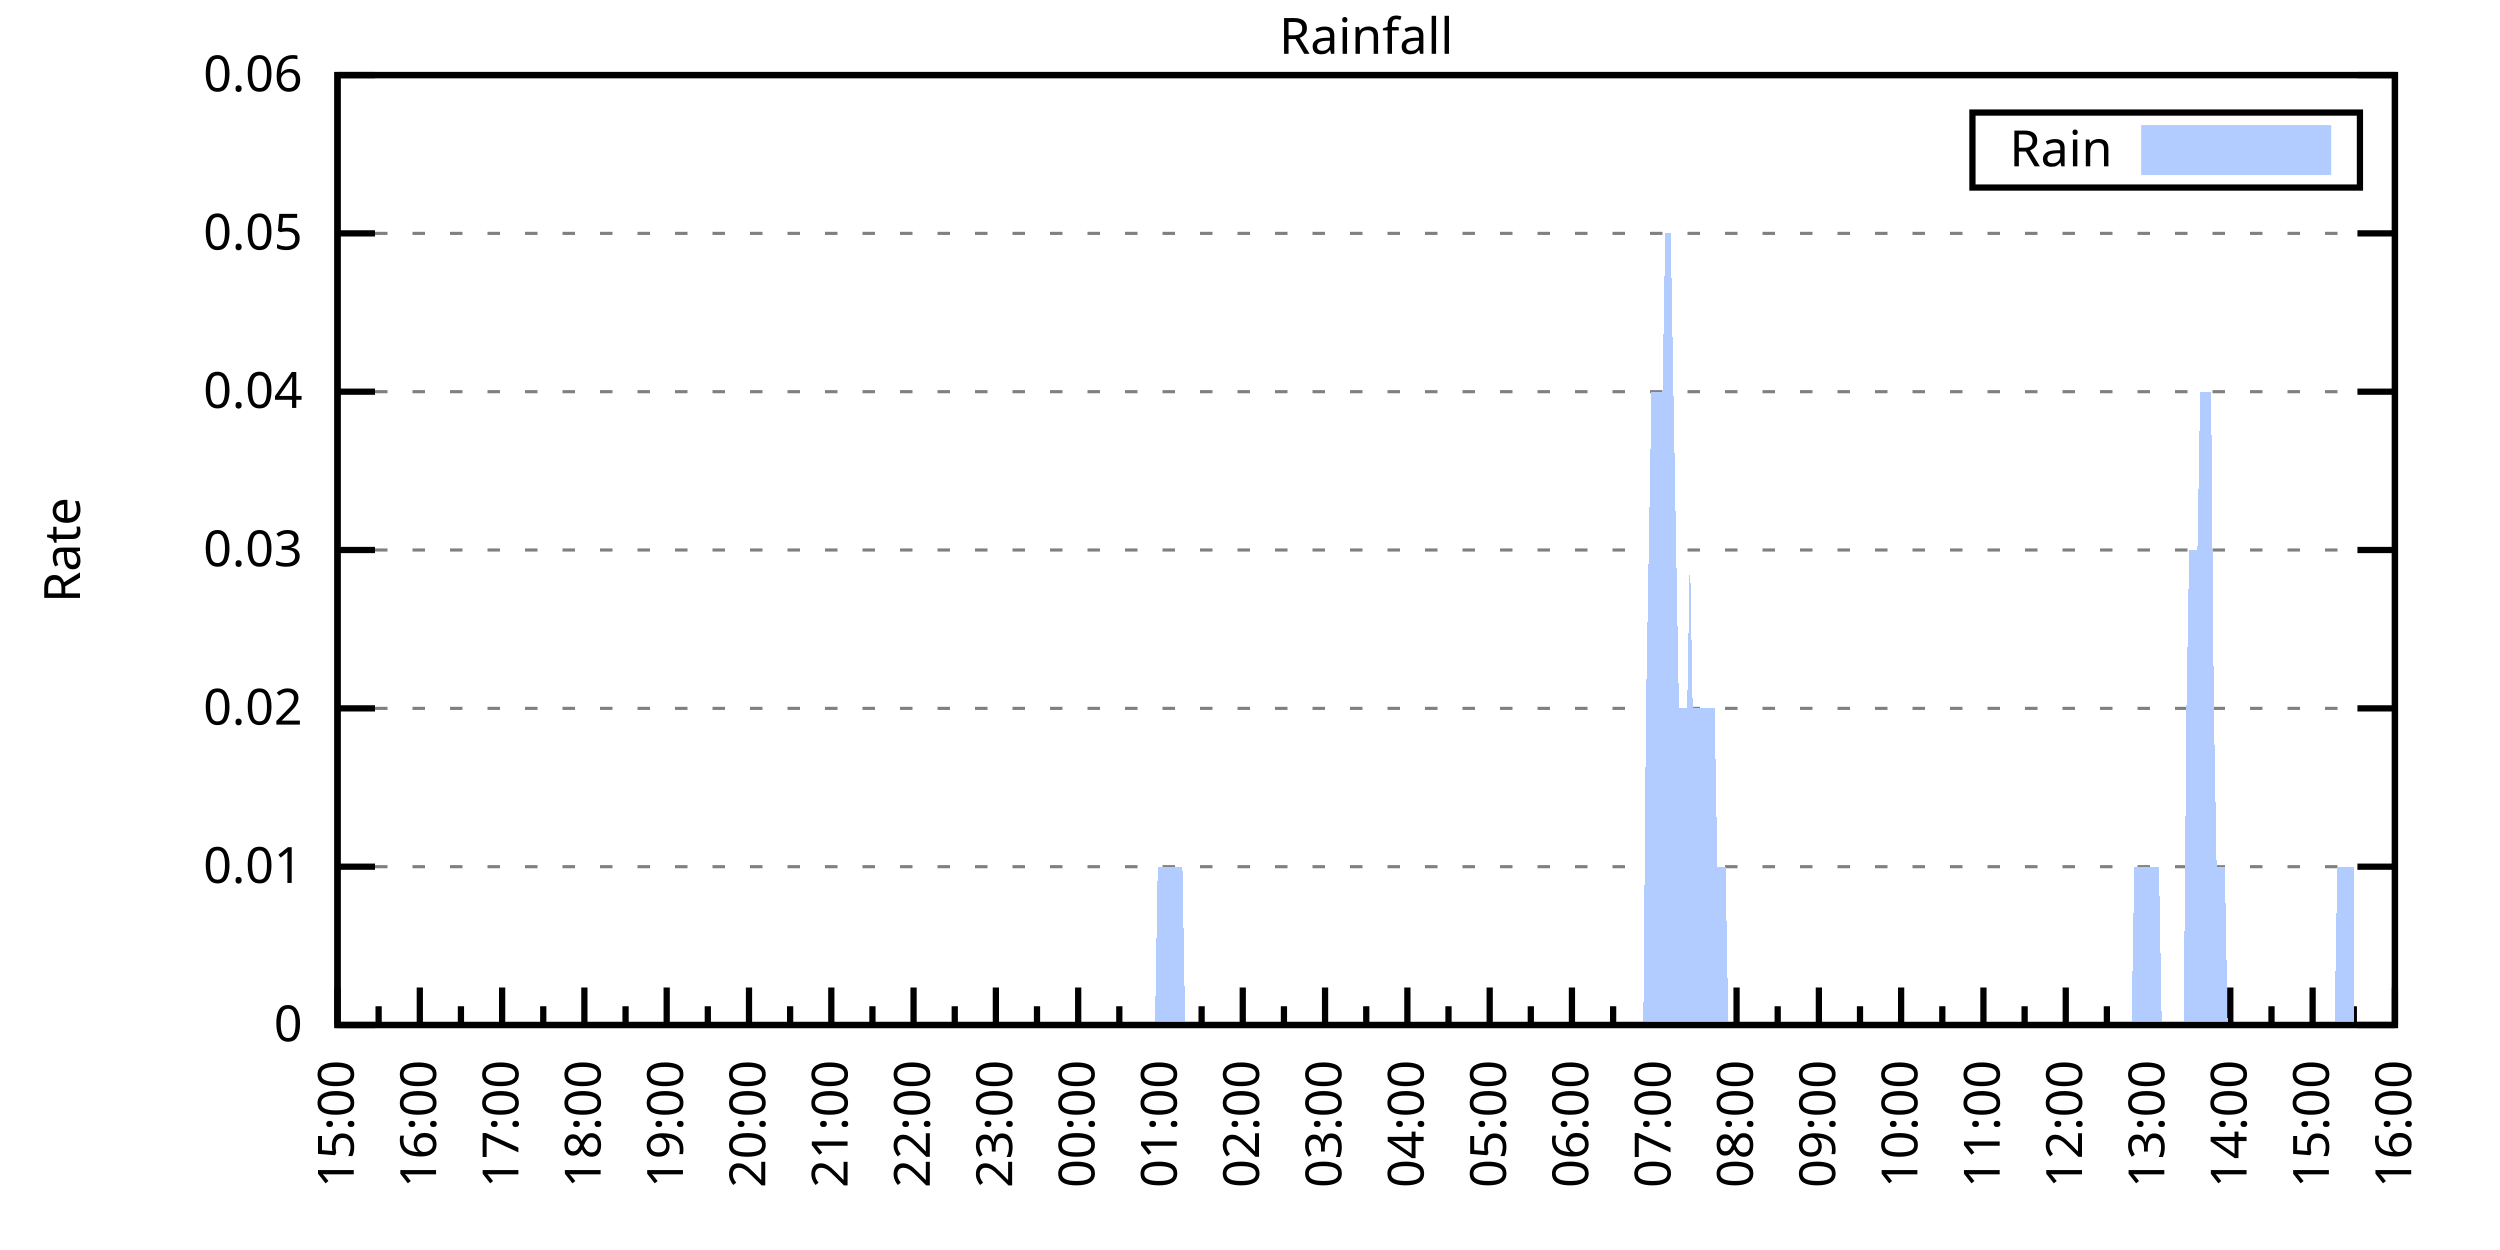
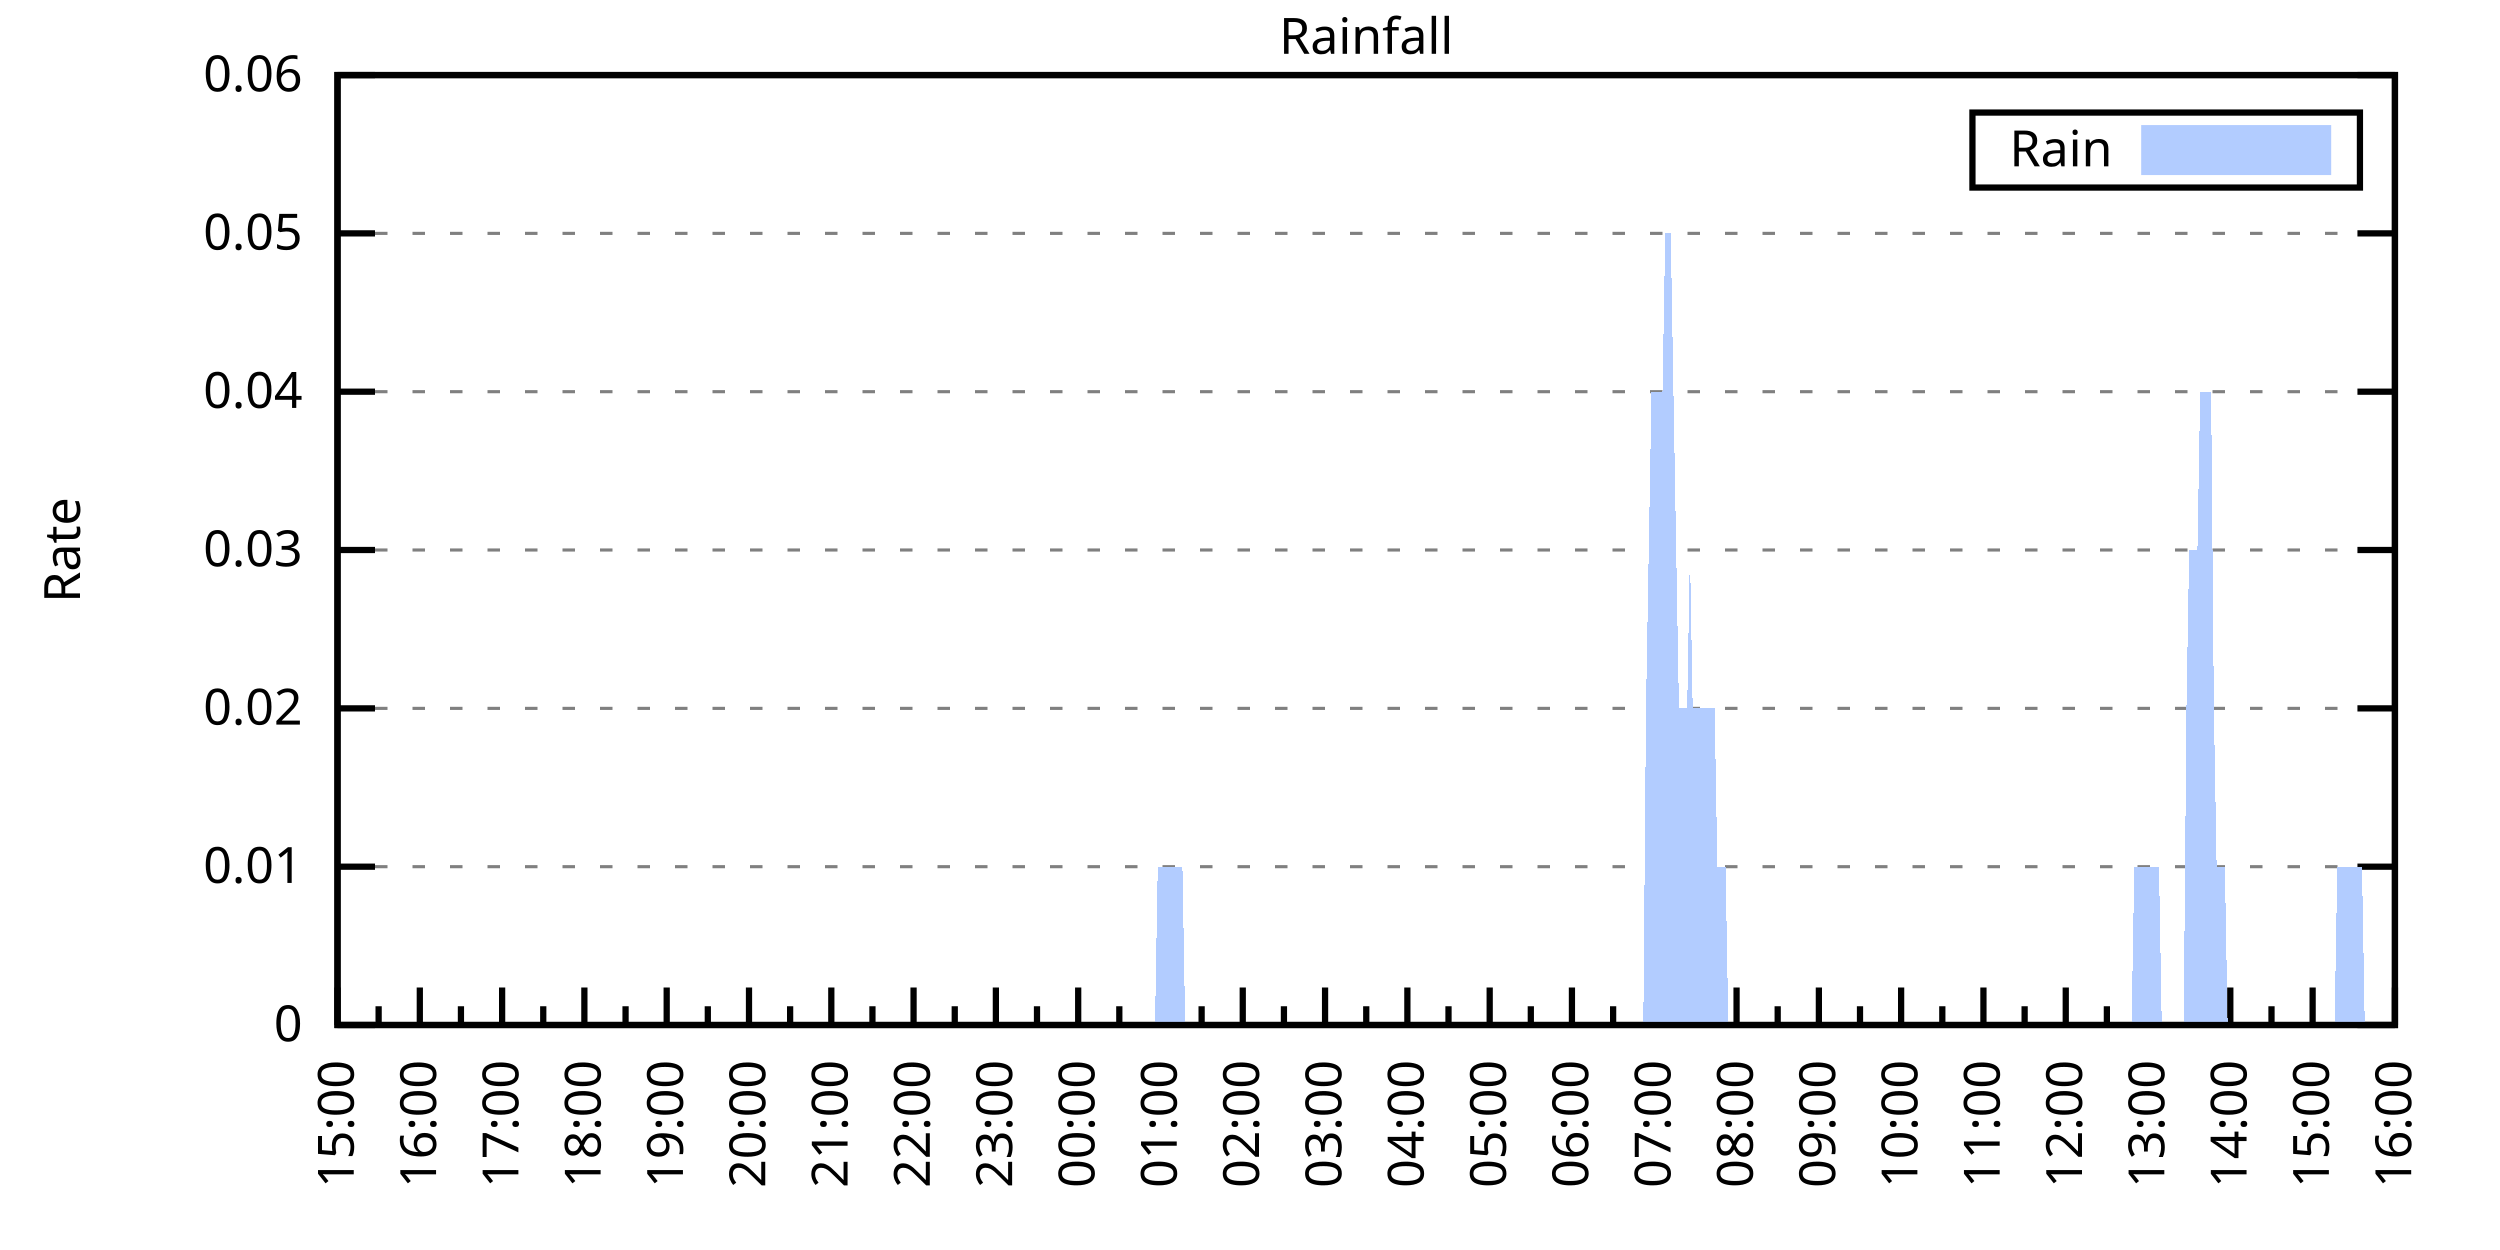
<svg xmlns="http://www.w3.org/2000/svg" xmlns:xlink="http://www.w3.org/1999/xlink" width="400" height="200" viewBox="0 0 400 200">
  <g id="gnuplot_canvas">
    <rect x="0" y="0" width="400" height="200" fill="none" />
    <defs>
      <circle id="gpDot" r="0.5" stroke-width="0.5" stroke="currentColor" />
      <path id="gpPt0" stroke-width="0.333" stroke="currentColor" d="M-1,0 h2 M0,-1 v2" />
      <path id="gpPt1" stroke-width="0.333" stroke="currentColor" d="M-1,-1 L1,1 M1,-1 L-1,1" />
      <path id="gpPt2" stroke-width="0.333" stroke="currentColor" d="M-1,0 L1,0 M0,-1 L0,1 M-1,-1 L1,1 M-1,1 L1,-1" />
      <rect id="gpPt3" stroke-width="0.333" stroke="currentColor" x="-1" y="-1" width="2" height="2" />
      <rect id="gpPt4" stroke-width="0.333" stroke="currentColor" fill="currentColor" x="-1" y="-1" width="2" height="2" />
      <circle id="gpPt5" stroke-width="0.333" stroke="currentColor" cx="0" cy="0" r="1" />
      <use xlink:href="#gpPt5" id="gpPt6" fill="currentColor" stroke="none" />
      <path id="gpPt7" stroke-width="0.333" stroke="currentColor" d="M0,-1.33 L-1.33,0.67 L1.33,0.67 z" />
      <use xlink:href="#gpPt7" id="gpPt8" fill="currentColor" stroke="none" />
      <use xlink:href="#gpPt7" id="gpPt9" stroke="currentColor" transform="rotate(180)" />
      <use xlink:href="#gpPt9" id="gpPt10" fill="currentColor" stroke="none" />
      <use xlink:href="#gpPt3" id="gpPt11" stroke="currentColor" transform="rotate(45)" />
      <use xlink:href="#gpPt11" id="gpPt12" fill="currentColor" stroke="none" />
      <path id="gpPt13" stroke-width="0.333" stroke="currentColor" d="M0,1.330 L1.265,0.411 L0.782,-1.067 L-0.782,-1.076 L-1.265,0.411 z" />
      <use xlink:href="#gpPt13" id="gpPt14" fill="currentColor" stroke="none" />
      <filter id="textbox" filterUnits="objectBoundingBox" x="0" y="0" height="1" width="1">
        <feFlood flood-color="white" flood-opacity="1" result="bgnd" />
        <feComposite in="SourceGraphic" in2="bgnd" operator="atop" />
      </filter>
      <filter id="greybox" filterUnits="objectBoundingBox" x="0" y="0" height="1" width="1">
        <feFlood flood-color="lightgrey" flood-opacity="1" result="grey" />
        <feComposite in="SourceGraphic" in2="grey" operator="atop" />
      </filter>
    </defs>
    <g fill="none" color="white" stroke="currentColor" stroke-width="1.00" stroke-linecap="butt" stroke-linejoin="miter">
</g>
    <g fill="none" color="black" stroke="currentColor" stroke-width="1.00" stroke-linecap="butt" stroke-linejoin="miter">
      <g stroke="none" shape-rendering="crispEdges">
        <polygon fill="rgb(255, 255, 255)" points="54.00,164.00 383.18,164.00 383.18,12.02 54.00,12.02 " />
      </g>
    </g>
    <g fill="none" color="black" stroke="currentColor" stroke-width="1.00" stroke-linecap="butt" stroke-linejoin="miter">
</g>
    <g fill="none" color="black" stroke="black" stroke-width="0.50" stroke-linecap="butt" stroke-linejoin="miter">
</g>
    <g fill="none" color="gray" stroke="currentColor" stroke-width="0.50" stroke-linecap="butt" stroke-linejoin="miter">
      <path stroke="gray" stroke-dasharray="2,4" class="gridline" d="M54.00,164.00 L383.19,164.00  " />
    </g>
    <g fill="none" color="gray" stroke="gray" stroke-width="1.00" stroke-linecap="butt" stroke-linejoin="miter">
</g>
    <g fill="none" color="black" stroke="currentColor" stroke-width="1.00" stroke-linecap="butt" stroke-linejoin="miter">
      <path stroke="black" d="M54.00,164.00 L60.00,164.00 M383.19,164.00 L377.19,164.00  " />
      <g transform="translate(48.40,166.60)" stroke="none" fill="black" font-family="Sans" font-size="8.00" text-anchor="end">
        <text>
          <tspan font-family="Sans"> 0</tspan>
        </text>
      </g>
    </g>
    <g fill="none" color="black" stroke="currentColor" stroke-width="1.00" stroke-linecap="butt" stroke-linejoin="miter">
</g>
    <g fill="none" color="black" stroke="black" stroke-width="0.50" stroke-linecap="butt" stroke-linejoin="miter">
</g>
    <g fill="none" color="gray" stroke="currentColor" stroke-width="0.50" stroke-linecap="butt" stroke-linejoin="miter">
      <path stroke="gray" stroke-dasharray="2,4" class="gridline" d="M54.00,138.67 L383.19,138.67  " />
    </g>
    <g fill="none" color="gray" stroke="gray" stroke-width="1.00" stroke-linecap="butt" stroke-linejoin="miter">
</g>
    <g fill="none" color="black" stroke="currentColor" stroke-width="1.00" stroke-linecap="butt" stroke-linejoin="miter">
      <path stroke="black" d="M54.00,138.67 L60.00,138.67 M383.19,138.67 L377.19,138.67  " />
      <g transform="translate(48.40,141.27)" stroke="none" fill="black" font-family="Sans" font-size="8.00" text-anchor="end">
        <text>
          <tspan font-family="Sans"> 0.01</tspan>
        </text>
      </g>
    </g>
    <g fill="none" color="black" stroke="currentColor" stroke-width="1.00" stroke-linecap="butt" stroke-linejoin="miter">
</g>
    <g fill="none" color="black" stroke="black" stroke-width="0.50" stroke-linecap="butt" stroke-linejoin="miter">
</g>
    <g fill="none" color="gray" stroke="currentColor" stroke-width="0.50" stroke-linecap="butt" stroke-linejoin="miter">
      <path stroke="gray" stroke-dasharray="2,4" class="gridline" d="M54.00,113.34 L383.19,113.34  " />
    </g>
    <g fill="none" color="gray" stroke="gray" stroke-width="1.00" stroke-linecap="butt" stroke-linejoin="miter">
</g>
    <g fill="none" color="black" stroke="currentColor" stroke-width="1.00" stroke-linecap="butt" stroke-linejoin="miter">
      <path stroke="black" d="M54.00,113.34 L60.00,113.34 M383.19,113.34 L377.19,113.34  " />
      <g transform="translate(48.40,115.94)" stroke="none" fill="black" font-family="Sans" font-size="8.00" text-anchor="end">
        <text>
          <tspan font-family="Sans"> 0.02</tspan>
        </text>
      </g>
    </g>
    <g fill="none" color="black" stroke="currentColor" stroke-width="1.00" stroke-linecap="butt" stroke-linejoin="miter">
</g>
    <g fill="none" color="black" stroke="black" stroke-width="0.50" stroke-linecap="butt" stroke-linejoin="miter">
</g>
    <g fill="none" color="gray" stroke="currentColor" stroke-width="0.50" stroke-linecap="butt" stroke-linejoin="miter">
      <path stroke="gray" stroke-dasharray="2,4" class="gridline" d="M54.00,88.00 L383.19,88.00  " />
    </g>
    <g fill="none" color="gray" stroke="gray" stroke-width="1.00" stroke-linecap="butt" stroke-linejoin="miter">
</g>
    <g fill="none" color="black" stroke="currentColor" stroke-width="1.00" stroke-linecap="butt" stroke-linejoin="miter">
      <path stroke="black" d="M54.00,88.00 L60.00,88.00 M383.19,88.00 L377.19,88.00  " />
      <g transform="translate(48.40,90.60)" stroke="none" fill="black" font-family="Sans" font-size="8.00" text-anchor="end">
        <text>
          <tspan font-family="Sans"> 0.03</tspan>
        </text>
      </g>
    </g>
    <g fill="none" color="black" stroke="currentColor" stroke-width="1.00" stroke-linecap="butt" stroke-linejoin="miter">
</g>
    <g fill="none" color="black" stroke="black" stroke-width="0.50" stroke-linecap="butt" stroke-linejoin="miter">
</g>
    <g fill="none" color="gray" stroke="currentColor" stroke-width="0.50" stroke-linecap="butt" stroke-linejoin="miter">
      <path stroke="gray" stroke-dasharray="2,4" class="gridline" d="M54.00,62.67 L383.19,62.67  " />
    </g>
    <g fill="none" color="gray" stroke="gray" stroke-width="1.00" stroke-linecap="butt" stroke-linejoin="miter">
</g>
    <g fill="none" color="black" stroke="currentColor" stroke-width="1.00" stroke-linecap="butt" stroke-linejoin="miter">
      <path stroke="black" d="M54.00,62.67 L60.00,62.67 M383.19,62.67 L377.19,62.67  " />
      <g transform="translate(48.40,65.27)" stroke="none" fill="black" font-family="Sans" font-size="8.00" text-anchor="end">
        <text>
          <tspan font-family="Sans"> 0.04</tspan>
        </text>
      </g>
    </g>
    <g fill="none" color="black" stroke="currentColor" stroke-width="1.00" stroke-linecap="butt" stroke-linejoin="miter">
</g>
    <g fill="none" color="black" stroke="black" stroke-width="0.50" stroke-linecap="butt" stroke-linejoin="miter">
</g>
    <g fill="none" color="gray" stroke="currentColor" stroke-width="0.50" stroke-linecap="butt" stroke-linejoin="miter">
      <path stroke="gray" stroke-dasharray="2,4" class="gridline" d="M54.00,37.34 L383.19,37.34  " />
    </g>
    <g fill="none" color="gray" stroke="gray" stroke-width="1.00" stroke-linecap="butt" stroke-linejoin="miter">
</g>
    <g fill="none" color="black" stroke="currentColor" stroke-width="1.00" stroke-linecap="butt" stroke-linejoin="miter">
      <path stroke="black" d="M54.00,37.34 L60.00,37.34 M383.19,37.34 L377.19,37.34  " />
      <g transform="translate(48.40,39.94)" stroke="none" fill="black" font-family="Sans" font-size="8.00" text-anchor="end">
        <text>
          <tspan font-family="Sans"> 0.05</tspan>
        </text>
      </g>
    </g>
    <g fill="none" color="black" stroke="currentColor" stroke-width="1.00" stroke-linecap="butt" stroke-linejoin="miter">
</g>
    <g fill="none" color="black" stroke="black" stroke-width="0.50" stroke-linecap="butt" stroke-linejoin="miter">
</g>
    <g fill="none" color="gray" stroke="currentColor" stroke-width="0.50" stroke-linecap="butt" stroke-linejoin="miter">
      <path stroke="gray" stroke-dasharray="2,4" class="gridline" d="M54.00,12.01 L383.19,12.01  " />
    </g>
    <g fill="none" color="gray" stroke="gray" stroke-width="1.00" stroke-linecap="butt" stroke-linejoin="miter">
</g>
    <g fill="none" color="black" stroke="currentColor" stroke-width="1.00" stroke-linecap="butt" stroke-linejoin="miter">
      <path stroke="black" d="M54.00,12.01 L60.00,12.01 M383.19,12.01 L377.19,12.01  " />
      <g transform="translate(48.40,14.61)" stroke="none" fill="black" font-family="Sans" font-size="8.00" text-anchor="end">
        <text>
          <tspan font-family="Sans"> 0.06</tspan>
        </text>
      </g>
    </g>
    <g fill="none" color="black" stroke="currentColor" stroke-width="1.00" stroke-linecap="butt" stroke-linejoin="miter">
      <path stroke="black" d="M54.00,164.00 L54.00,158.00  " />
      <g transform="translate(56.60,169.60) rotate(270)" stroke="none" fill="black" font-family="Sans" font-size="8.00" text-anchor="end">
        <text>
          <tspan font-family="Sans">15:00</tspan>
        </text>
      </g>
    </g>
    <g fill="none" color="black" stroke="currentColor" stroke-width="1.00" stroke-linecap="butt" stroke-linejoin="miter">
      <path stroke="black" d="M60.58,164.00 L60.58,161.00 M67.17,164.00 L67.17,158.00  " />
      <g transform="translate(69.77,169.60) rotate(270)" stroke="none" fill="black" font-family="Sans" font-size="8.00" text-anchor="end">
        <text>
          <tspan font-family="Sans">16:00</tspan>
        </text>
      </g>
    </g>
    <g fill="none" color="black" stroke="currentColor" stroke-width="1.00" stroke-linecap="butt" stroke-linejoin="miter">
      <path stroke="black" d="M73.75,164.00 L73.75,161.00 M80.34,164.00 L80.34,158.00  " />
      <g transform="translate(82.94,169.60) rotate(270)" stroke="none" fill="black" font-family="Sans" font-size="8.00" text-anchor="end">
        <text>
          <tspan font-family="Sans">17:00</tspan>
        </text>
      </g>
    </g>
    <g fill="none" color="black" stroke="currentColor" stroke-width="1.00" stroke-linecap="butt" stroke-linejoin="miter">
      <path stroke="black" d="M86.92,164.00 L86.92,161.00 M93.50,164.00 L93.50,158.00  " />
      <g transform="translate(96.10,169.60) rotate(270)" stroke="none" fill="black" font-family="Sans" font-size="8.00" text-anchor="end">
        <text>
          <tspan font-family="Sans">18:00</tspan>
        </text>
      </g>
    </g>
    <g fill="none" color="black" stroke="currentColor" stroke-width="1.00" stroke-linecap="butt" stroke-linejoin="miter">
      <path stroke="black" d="M100.09,164.00 L100.09,161.00 M106.67,164.00 L106.67,158.00  " />
      <g transform="translate(109.27,169.60) rotate(270)" stroke="none" fill="black" font-family="Sans" font-size="8.00" text-anchor="end">
        <text>
          <tspan font-family="Sans">19:00</tspan>
        </text>
      </g>
    </g>
    <g fill="none" color="black" stroke="currentColor" stroke-width="1.00" stroke-linecap="butt" stroke-linejoin="miter">
      <path stroke="black" d="M113.25,164.00 L113.25,161.00 M119.84,164.00 L119.84,158.00  " />
      <g transform="translate(122.44,169.60) rotate(270)" stroke="none" fill="black" font-family="Sans" font-size="8.00" text-anchor="end">
        <text>
          <tspan font-family="Sans">20:00</tspan>
        </text>
      </g>
    </g>
    <g fill="none" color="black" stroke="currentColor" stroke-width="1.00" stroke-linecap="butt" stroke-linejoin="miter">
      <path stroke="black" d="M126.42,164.00 L126.42,161.00 M133.01,164.00 L133.01,158.00  " />
      <g transform="translate(135.61,169.60) rotate(270)" stroke="none" fill="black" font-family="Sans" font-size="8.00" text-anchor="end">
        <text>
          <tspan font-family="Sans">21:00</tspan>
        </text>
      </g>
    </g>
    <g fill="none" color="black" stroke="currentColor" stroke-width="1.00" stroke-linecap="butt" stroke-linejoin="miter">
      <path stroke="black" d="M139.59,164.00 L139.59,161.00 M146.17,164.00 L146.17,158.00  " />
      <g transform="translate(148.77,169.60) rotate(270)" stroke="none" fill="black" font-family="Sans" font-size="8.00" text-anchor="end">
        <text>
          <tspan font-family="Sans">22:00</tspan>
        </text>
      </g>
    </g>
    <g fill="none" color="black" stroke="currentColor" stroke-width="1.00" stroke-linecap="butt" stroke-linejoin="miter">
      <path stroke="black" d="M152.76,164.00 L152.76,161.00 M159.34,164.00 L159.34,158.00  " />
      <g transform="translate(161.94,169.60) rotate(270)" stroke="none" fill="black" font-family="Sans" font-size="8.00" text-anchor="end">
        <text>
          <tspan font-family="Sans">23:00</tspan>
        </text>
      </g>
    </g>
    <g fill="none" color="black" stroke="currentColor" stroke-width="1.00" stroke-linecap="butt" stroke-linejoin="miter">
      <path stroke="black" d="M165.92,164.00 L165.92,161.00 M172.51,164.00 L172.51,158.00  " />
      <g transform="translate(175.11,169.60) rotate(270)" stroke="none" fill="black" font-family="Sans" font-size="8.00" text-anchor="end">
        <text>
          <tspan font-family="Sans">00:00</tspan>
        </text>
      </g>
    </g>
    <g fill="none" color="black" stroke="currentColor" stroke-width="1.00" stroke-linecap="butt" stroke-linejoin="miter">
      <path stroke="black" d="M179.09,164.00 L179.09,161.00 M185.68,164.00 L185.68,158.00  " />
      <g transform="translate(188.28,169.60) rotate(270)" stroke="none" fill="black" font-family="Sans" font-size="8.00" text-anchor="end">
        <text>
          <tspan font-family="Sans">01:00</tspan>
        </text>
      </g>
    </g>
    <g fill="none" color="black" stroke="currentColor" stroke-width="1.00" stroke-linecap="butt" stroke-linejoin="miter">
      <path stroke="black" d="M192.26,164.00 L192.26,161.00 M198.84,164.00 L198.84,158.00  " />
      <g transform="translate(201.44,169.60) rotate(270)" stroke="none" fill="black" font-family="Sans" font-size="8.00" text-anchor="end">
        <text>
          <tspan font-family="Sans">02:00</tspan>
        </text>
      </g>
    </g>
    <g fill="none" color="black" stroke="currentColor" stroke-width="1.00" stroke-linecap="butt" stroke-linejoin="miter">
      <path stroke="black" d="M205.43,164.00 L205.43,161.00 M212.01,164.00 L212.01,158.00  " />
      <g transform="translate(214.61,169.60) rotate(270)" stroke="none" fill="black" font-family="Sans" font-size="8.00" text-anchor="end">
        <text>
          <tspan font-family="Sans">03:00</tspan>
        </text>
      </g>
    </g>
    <g fill="none" color="black" stroke="currentColor" stroke-width="1.00" stroke-linecap="butt" stroke-linejoin="miter">
      <path stroke="black" d="M218.60,164.00 L218.60,161.00 M225.18,164.00 L225.18,158.00  " />
      <g transform="translate(227.78,169.60) rotate(270)" stroke="none" fill="black" font-family="Sans" font-size="8.00" text-anchor="end">
        <text>
          <tspan font-family="Sans">04:00</tspan>
        </text>
      </g>
    </g>
    <g fill="none" color="black" stroke="currentColor" stroke-width="1.00" stroke-linecap="butt" stroke-linejoin="miter">
      <path stroke="black" d="M231.76,164.00 L231.76,161.00 M238.35,164.00 L238.35,158.00  " />
      <g transform="translate(240.95,169.60) rotate(270)" stroke="none" fill="black" font-family="Sans" font-size="8.00" text-anchor="end">
        <text>
          <tspan font-family="Sans">05:00</tspan>
        </text>
      </g>
    </g>
    <g fill="none" color="black" stroke="currentColor" stroke-width="1.00" stroke-linecap="butt" stroke-linejoin="miter">
      <path stroke="black" d="M244.93,164.00 L244.93,161.00 M251.51,164.00 L251.51,158.00  " />
      <g transform="translate(254.11,169.60) rotate(270)" stroke="none" fill="black" font-family="Sans" font-size="8.00" text-anchor="end">
        <text>
          <tspan font-family="Sans">06:00</tspan>
        </text>
      </g>
    </g>
    <g fill="none" color="black" stroke="currentColor" stroke-width="1.00" stroke-linecap="butt" stroke-linejoin="miter">
      <path stroke="black" d="M258.10,164.00 L258.10,161.00 M264.68,164.00 L264.68,158.00  " />
      <g transform="translate(267.28,169.60) rotate(270)" stroke="none" fill="black" font-family="Sans" font-size="8.00" text-anchor="end">
        <text>
          <tspan font-family="Sans">07:00</tspan>
        </text>
      </g>
    </g>
    <g fill="none" color="black" stroke="currentColor" stroke-width="1.00" stroke-linecap="butt" stroke-linejoin="miter">
      <path stroke="black" d="M271.27,164.00 L271.27,161.00 M277.85,164.00 L277.85,158.00  " />
      <g transform="translate(280.45,169.60) rotate(270)" stroke="none" fill="black" font-family="Sans" font-size="8.00" text-anchor="end">
        <text>
          <tspan font-family="Sans">08:00</tspan>
        </text>
      </g>
    </g>
    <g fill="none" color="black" stroke="currentColor" stroke-width="1.00" stroke-linecap="butt" stroke-linejoin="miter">
      <path stroke="black" d="M284.43,164.00 L284.43,161.00 M291.02,164.00 L291.02,158.00  " />
      <g transform="translate(293.62,169.60) rotate(270)" stroke="none" fill="black" font-family="Sans" font-size="8.00" text-anchor="end">
        <text>
          <tspan font-family="Sans">09:00</tspan>
        </text>
      </g>
    </g>
    <g fill="none" color="black" stroke="currentColor" stroke-width="1.00" stroke-linecap="butt" stroke-linejoin="miter">
      <path stroke="black" d="M297.60,164.00 L297.60,161.00 M304.18,164.00 L304.18,158.00  " />
      <g transform="translate(306.78,169.60) rotate(270)" stroke="none" fill="black" font-family="Sans" font-size="8.00" text-anchor="end">
        <text>
          <tspan font-family="Sans">10:00</tspan>
        </text>
      </g>
    </g>
    <g fill="none" color="black" stroke="currentColor" stroke-width="1.00" stroke-linecap="butt" stroke-linejoin="miter">
      <path stroke="black" d="M310.77,164.00 L310.77,161.00 M317.35,164.00 L317.35,158.00  " />
      <g transform="translate(319.95,169.60) rotate(270)" stroke="none" fill="black" font-family="Sans" font-size="8.00" text-anchor="end">
        <text>
          <tspan font-family="Sans">11:00</tspan>
        </text>
      </g>
    </g>
    <g fill="none" color="black" stroke="currentColor" stroke-width="1.00" stroke-linecap="butt" stroke-linejoin="miter">
      <path stroke="black" d="M323.94,164.00 L323.94,161.00 M330.52,164.00 L330.52,158.00  " />
      <g transform="translate(333.12,169.60) rotate(270)" stroke="none" fill="black" font-family="Sans" font-size="8.00" text-anchor="end">
        <text>
          <tspan font-family="Sans">12:00</tspan>
        </text>
      </g>
    </g>
    <g fill="none" color="black" stroke="currentColor" stroke-width="1.00" stroke-linecap="butt" stroke-linejoin="miter">
      <path stroke="black" d="M337.10,164.00 L337.10,161.00 M343.69,164.00 L343.69,158.00  " />
      <g transform="translate(346.29,169.60) rotate(270)" stroke="none" fill="black" font-family="Sans" font-size="8.00" text-anchor="end">
        <text>
          <tspan font-family="Sans">13:00</tspan>
        </text>
      </g>
    </g>
    <g fill="none" color="black" stroke="currentColor" stroke-width="1.00" stroke-linecap="butt" stroke-linejoin="miter">
      <path stroke="black" d="M350.27,164.00 L350.27,161.00 M356.85,164.00 L356.85,158.00  " />
      <g transform="translate(359.45,169.60) rotate(270)" stroke="none" fill="black" font-family="Sans" font-size="8.00" text-anchor="end">
        <text>
          <tspan font-family="Sans">14:00</tspan>
        </text>
      </g>
    </g>
    <g fill="none" color="black" stroke="currentColor" stroke-width="1.00" stroke-linecap="butt" stroke-linejoin="miter">
      <path stroke="black" d="M363.44,164.00 L363.44,161.00 M370.02,164.00 L370.02,158.00  " />
      <g transform="translate(372.62,169.60) rotate(270)" stroke="none" fill="black" font-family="Sans" font-size="8.00" text-anchor="end">
        <text>
          <tspan font-family="Sans">15:00</tspan>
        </text>
      </g>
    </g>
    <g fill="none" color="black" stroke="currentColor" stroke-width="1.00" stroke-linecap="butt" stroke-linejoin="miter">
      <path stroke="black" d="M376.61,164.00 L376.61,161.00 M383.19,164.00 L383.19,158.00  " />
      <g transform="translate(385.79,169.60) rotate(270)" stroke="none" fill="black" font-family="Sans" font-size="8.00" text-anchor="end">
        <text>
          <tspan font-family="Sans">16:00</tspan>
        </text>
      </g>
    </g>
    <g fill="none" color="black" stroke="currentColor" stroke-width="1.00" stroke-linecap="butt" stroke-linejoin="miter">
</g>
    <g fill="none" color="black" stroke="currentColor" stroke-width="1.00" stroke-linecap="butt" stroke-linejoin="miter">
      <path stroke="black" d="M54.00,12.01 L54.00,164.00 L383.19,164.00 L383.19,12.01 L54.00,12.01 Z  " />
    </g>
    <g fill="none" color="black" stroke="currentColor" stroke-width="1.00" stroke-linecap="butt" stroke-linejoin="miter">
      <g transform="translate(12.80,88.01) rotate(270)" stroke="none" fill="black" font-family="Sans" font-size="8.00" text-anchor="middle">
        <text>
          <tspan font-family="Sans">Rate</tspan>
        </text>
      </g>
    </g>
    <g fill="none" color="black" stroke="currentColor" stroke-width="1.00" stroke-linecap="butt" stroke-linejoin="miter">
</g>
    <g fill="none" color="black" stroke="currentColor" stroke-width="1.00" stroke-linecap="butt" stroke-linejoin="miter">
      <path stroke="black" d="M315.59,30.01 L315.59,18.01 L377.59,18.01 L377.59,30.01 L315.59,30.01 Z  " />
    </g>
    <g id="Rainfall_plot_1">
      <g fill="none" color="white" stroke="black" stroke-width="2.00" stroke-linecap="butt" stroke-linejoin="miter">
</g>
      <g fill="none" color="black" stroke="currentColor" stroke-width="2.00" stroke-linecap="butt" stroke-linejoin="miter">
        <g transform="translate(337.99,26.61)" stroke="none" fill="black" font-family="Sans" font-size="8.00" text-anchor="end">
          <text>
            <tspan font-family="Sans">Rain</tspan>
          </text>
        </g>
      </g>
      <g fill="none" color="black" stroke="currentColor" stroke-width="2.00" stroke-linecap="butt" stroke-linejoin="miter">
        <g stroke="none" shape-rendering="crispEdges">
          <polygon fill="rgb(178, 204, 255)" points="343.59,27.01 371.99,27.01 371.99,21.01 343.59,21.01 " />
        </g>
        <path stroke="rgb(178, 204, 255)" d="M343.59,27.01 L371.99,27.01 L371.99,21.01 L343.59,21.01 L343.59,27.01 Z  " />
      </g>
      <g fill="none" color="black" stroke="currentColor" stroke-width="2.00" stroke-linecap="butt" stroke-linejoin="miter">
        <g stroke="none" shape-rendering="crispEdges">
-           <polygon fill="rgb(178, 204, 255)" points="61.02,164.00 61.46,164.00 61.90,164.00 62.34,164.00 62.78,164.00 63.22,164.00 63.66,164.00 64.10,164.00 64.53,164.00 64.97,164.00 65.41,164.00 65.85,164.00 66.29,164.00 66.73,164.00 67.17,164.00 67.61,164.00 68.05,164.00 68.48,164.00 68.92,164.00 69.36,164.00 69.80,164.00 70.24,164.00 70.68,164.00 71.12,164.00 71.56,164.00 72.00,164.00 72.43,164.00 72.87,164.00 73.31,164.00 73.75,164.00 74.19,164.00 74.63,164.00 75.07,164.00 75.51,164.00 75.95,164.00 76.38,164.00 76.82,164.00 77.26,164.00 77.70,164.00 78.14,164.00 78.58,164.00 79.02,164.00 79.46,164.00 79.90,164.00 80.34,164.00 80.77,164.00 81.21,164.00 81.65,164.00 82.09,164.00 82.53,164.00 82.97,164.00 83.41,164.00 83.85,164.00 84.29,164.00 84.72,164.00 85.16,164.00 85.60,164.00 86.04,164.00 86.48,164.00 86.92,164.00 87.36,164.00 87.80,164.00 88.24,164.00 88.67,164.00 89.11,164.00 89.55,164.00 89.99,164.00 90.43,164.00 90.87,164.00 91.31,164.00 91.75,164.00 92.19,164.00 92.62,164.00 93.06,164.00 93.50,164.00 93.94,164.00 94.38,164.00 94.82,164.00 95.26,164.00 95.70,164.00 96.14,164.00 96.58,164.00 97.01,164.00 97.45,164.00 97.89,164.00 98.33,164.00 98.77,164.00 99.21,164.00 99.65,164.00 100.09,164.00 100.53,164.00 100.96,164.00 101.40,164.00 101.84,164.00 102.28,164.00 102.72,164.00 103.16,164.00 103.60,164.00 104.04,164.00 104.48,164.00 104.91,164.00 105.35,164.00 105.79,164.00 106.23,164.00 106.67,164.00 107.11,164.00 107.55,164.00 107.99,164.00 108.43,164.00 108.87,164.00 109.30,164.00 109.74,164.00 110.18,164.00 110.62,164.00 111.06,164.00 111.50,164.00 111.94,164.00 112.38,164.00 112.82,164.00 113.25,164.00 113.69,164.00 114.13,164.00 114.57,164.00 115.01,164.00 115.45,164.00 115.89,164.00 116.33,164.00 116.77,164.00 117.20,164.00 117.64,164.00 118.08,164.00 118.52,164.00 118.96,164.00 119.40,164.00 119.84,164.00 120.28,164.00 120.72,164.00 121.15,164.00 121.59,164.00 122.03,164.00 122.47,164.00 122.91,164.00 123.35,164.00 123.79,164.00 124.23,164.00 124.67,164.00 125.11,164.00 125.54,164.00 125.98,164.00 126.42,164.00 126.86,164.00 127.30,164.00 127.74,164.00 128.18,164.00 128.62,164.00 129.06,164.00 129.49,164.00 129.93,164.00 130.37,164.00 130.81,164.00 131.25,164.00 131.69,164.00 132.13,164.00 132.57,164.00 133.01,164.00 133.44,164.00 133.88,164.00 134.32,164.00 134.76,164.00 135.20,164.00 135.64,164.00 136.08,164.00 136.52,164.00 136.96,164.00 137.39,164.00 137.83,164.00 138.27,164.00 138.71,164.00 139.15,164.00 139.59,164.00 140.03,164.00 140.47,164.00 140.91,164.00 141.35,164.00 141.78,164.00 142.22,164.00 142.66,164.00 143.10,164.00 143.54,164.00 143.98,164.00 144.42,164.00 144.86,164.00 145.30,164.00 145.73,164.00 146.17,164.00 146.61,164.00 147.05,164.00 147.49,164.00 147.93,164.00 148.37,164.00 148.81,164.00 149.25,164.00 149.68,164.00 150.12,164.00 150.56,164.00 151.00,164.00 151.44,164.00 151.88,164.00 152.32,164.00 152.76,164.00 153.20,164.00 153.63,164.00 154.07,164.00 154.51,164.00 154.95,164.00 155.39,164.00 155.83,164.00 156.27,164.00 156.71,164.00 157.15,164.00 157.59,164.00 158.02,164.00 158.46,164.00 158.90,164.00 159.34,164.00 159.78,164.00 160.22,164.00 160.66,164.00 161.10,164.00 161.54,164.00 161.97,164.00 162.41,164.00 162.85,164.00 163.29,164.00 163.73,164.00 164.17,164.00 164.61,164.00 165.05,164.00 165.49,164.00 165.92,164.00 166.36,164.00 166.80,164.00 167.24,164.00 167.68,164.00 168.12,164.00 168.56,164.00 169.00,164.00 169.44,164.00 169.87,164.00 170.31,164.00 170.75,164.00 171.19,164.00 171.63,164.00 172.07,164.00 172.51,164.00 172.95,164.00 173.39,164.00 173.83,164.00 174.26,164.00 174.70,164.00 175.14,164.00 175.58,164.00 176.02,164.00 176.46,164.00 176.90,164.00 177.34,164.00 177.78,164.00 178.21,164.00 178.65,164.00 179.09,164.00 179.53,164.00 179.97,164.00 180.41,164.00 180.85,164.00 181.29,164.00 181.73,164.00 182.16,164.00 182.60,164.00 183.04,164.00 183.48,164.00 183.92,164.00 184.36,164.00 184.80,164.00 185.24,138.67 185.68,138.67 186.11,138.67 186.55,138.67 186.99,138.67 187.43,138.67 187.87,138.67 188.31,138.67 188.75,138.67 189.19,138.67 189.63,164.00 190.07,164.00 190.50,164.00 190.94,164.00 191.38,164.00 191.82,164.00 192.26,164.00 192.70,164.00 193.14,164.00 193.58,164.00 194.02,164.00 194.45,164.00 194.89,164.00 195.33,164.00 195.77,164.00 196.21,164.00 196.65,164.00 197.09,164.00 197.53,164.00 197.97,164.00 198.40,164.00 198.84,164.00 199.28,164.00 199.72,164.00 200.16,164.00 200.60,164.00 201.04,164.00 201.48,164.00 201.92,164.00 202.35,164.00 202.79,164.00 203.23,164.00 203.67,164.00 204.11,164.00 204.55,164.00 204.99,164.00 205.43,164.00 205.87,164.00 206.31,164.00 206.74,164.00 207.18,164.00 207.62,164.00 208.06,164.00 208.50,164.00 208.94,164.00 209.38,164.00 209.82,164.00 210.26,164.00 210.69,164.00 211.13,164.00 211.57,164.00 212.01,164.00 212.45,164.00 212.89,164.00 213.33,164.00 213.77,164.00 214.21,164.00 214.64,164.00 215.08,164.00 215.52,164.00 215.96,164.00 216.40,164.00 216.84,164.00 217.28,164.00 217.72,164.00 218.16,164.00 218.60,164.00 219.03,164.00 219.47,164.00 219.91,164.00 220.35,164.00 220.79,164.00 221.23,164.00 221.67,164.00 222.11,164.00 222.55,164.00 222.98,164.00 223.42,164.00 223.86,164.00 224.30,164.00 224.74,164.00 225.18,164.00 225.62,164.00 226.06,164.00 226.50,164.00 226.93,164.00 227.37,164.00 227.81,164.00 228.25,164.00 228.69,164.00 229.13,164.00 229.57,164.00 230.01,164.00 230.45,164.00 230.88,164.00 231.32,164.00 231.76,164.00 232.20,164.00 232.64,164.00 233.08,164.00 233.52,164.00 233.96,164.00 234.40,164.00 234.84,164.00 235.27,164.00 235.71,164.00 236.15,164.00 236.59,164.00 237.03,164.00 237.47,164.00 237.91,164.00 238.35,164.00 238.79,164.00 239.22,164.00 239.66,164.00 240.10,164.00 240.54,164.00 240.98,164.00 241.42,164.00 241.86,164.00 242.30,164.00 242.74,164.00 243.17,164.00 243.61,164.00 244.05,164.00 244.49,164.00 244.93,164.00 245.37,164.00 245.81,164.00 246.25,164.00 246.69,164.00 247.12,164.00 247.56,164.00 248.00,164.00 248.44,164.00 248.88,164.00 249.32,164.00 249.76,164.00 250.20,164.00 250.64,164.00 251.08,164.00 251.51,164.00 251.95,164.00 252.39,164.00 252.83,164.00 253.27,164.00 253.71,164.00 254.15,164.00 254.59,164.00 255.03,164.00 255.46,164.00 255.90,164.00 256.34,164.00 256.78,164.00 257.22,164.00 257.66,164.00 258.10,164.00 258.54,164.00 258.98,164.00 259.41,164.00 259.85,164.00 260.29,164.00 260.73,164.00 261.17,164.00 261.61,164.00 262.05,164.00 262.49,164.00 262.93,164.00 263.36,113.34 263.80,88.00 264.24,62.67 264.68,62.67 265.12,62.67 265.56,62.67 266.00,62.67 266.44,37.34 266.88,37.34 267.32,37.34 267.75,62.67 268.19,88.00 268.63,113.34 269.07,113.34 269.51,113.34 269.95,113.34 270.39,88.00 270.83,113.34 271.27,113.34 271.70,113.34 272.14,113.34 272.58,113.34 273.02,113.34 273.46,113.34 273.90,113.34 274.34,113.34 274.78,138.67 275.22,138.67 275.65,138.67 276.09,138.67 276.53,164.00 276.97,164.00 277.41,164.00 277.85,164.00 278.29,164.00 278.73,164.00 279.17,164.00 279.60,164.00 280.04,164.00 280.48,164.00 280.92,164.00 281.36,164.00 281.80,164.00 282.24,164.00 282.68,164.00 283.12,164.00 283.56,164.00 283.99,164.00 284.43,164.00 284.87,164.00 285.31,164.00 285.75,164.00 286.19,164.00 286.63,164.00 287.07,164.00 287.51,164.00 287.94,164.00 288.38,164.00 288.82,164.00 289.26,164.00 289.70,164.00 290.14,164.00 290.58,164.00 291.02,164.00 291.46,164.00 291.89,164.00 292.33,164.00 292.77,164.00 293.21,164.00 293.65,164.00 294.09,164.00 294.53,164.00 294.97,164.00 295.41,164.00 295.84,164.00 296.28,164.00 296.72,164.00 297.16,164.00 297.60,164.00 298.04,164.00 298.48,164.00 298.92,164.00 299.36,164.00 299.80,164.00 300.23,164.00 300.67,164.00 301.11,164.00 301.55,164.00 301.99,164.00 302.43,164.00 302.87,164.00 303.31,164.00 303.75,164.00 304.18,164.00 304.62,164.00 305.06,164.00 305.50,164.00 305.94,164.00 306.38,164.00 306.82,164.00 307.26,164.00 307.70,164.00 308.13,164.00 308.57,164.00 309.01,164.00 309.45,164.00 309.89,164.00 310.33,164.00 310.77,164.00 311.21,164.00 311.65,164.00 312.08,164.00 312.52,164.00 312.96,164.00 313.40,164.00 313.84,164.00 314.28,164.00 314.72,164.00 315.16,164.00 315.60,164.00 316.04,164.00 316.47,164.00 316.91,164.00 317.35,164.00 317.79,164.00 318.23,164.00 318.67,164.00 319.11,164.00 319.55,164.00 319.99,164.00 320.42,164.00 320.86,164.00 321.30,164.00 321.74,164.00 322.18,164.00 322.62,164.00 323.06,164.00 323.50,164.00 323.94,164.00 324.37,164.00 324.81,164.00 325.25,164.00 325.69,164.00 326.13,164.00 326.57,164.00 327.01,164.00 327.45,164.00 327.89,164.00 328.33,164.00 328.76,164.00 329.20,164.00 329.64,164.00 330.08,164.00 330.52,164.00 330.96,164.00 331.40,164.00 331.84,164.00 332.28,164.00 332.71,164.00 333.15,164.00 333.59,164.00 334.03,164.00 334.47,164.00 334.91,164.00 335.35,164.00 335.79,164.00 336.23,164.00 336.66,164.00 337.10,164.00 337.54,164.00 337.98,164.00 338.42,164.00 338.86,164.00 339.30,164.00 339.74,164.00 340.18,164.00 340.61,164.00 341.05,164.00 341.49,138.67 341.93,138.67 342.37,138.67 342.81,138.67 343.25,138.67 343.69,138.67 344.13,138.67 344.57,138.67 345.00,138.67 345.44,138.67 345.88,164.00 346.32,164.00 346.76,164.00 347.20,164.00 347.64,164.00 348.08,164.00 348.52,164.00 348.95,164.00 349.39,164.00 349.83,113.34 350.27,88.00 350.71,88.00 351.15,88.00 351.59,88.00 352.03,62.67 352.47,62.67 352.90,62.67 353.34,62.67 353.78,62.67 354.22,113.34 354.66,138.67 355.10,138.67 355.54,138.67 355.98,138.67 356.42,164.00 356.85,164.00 357.29,164.00 357.73,164.00 358.17,164.00 358.61,164.00 359.05,164.00 359.49,164.00 359.93,164.00 360.37,164.00 360.81,164.00 361.24,164.00 361.68,164.00 362.12,164.00 362.56,164.00 363.00,164.00 363.44,164.00 363.88,164.00 364.32,164.00 364.76,164.00 365.19,164.00 365.63,164.00 366.07,164.00 366.51,164.00 366.95,164.00 367.39,164.00 367.83,164.00 368.27,164.00 368.71,164.00 369.14,164.00 369.58,164.00 370.02,164.00 370.46,164.00 370.90,164.00 371.34,164.00 371.78,164.00 372.22,164.00 372.66,164.00 373.09,164.00 373.53,164.00 373.97,138.67 374.41,138.67 374.85,138.67 375.29,138.67 375.73,138.67 376.17,138.67 376.61,138.67 376.61,164.00 61.02,164.00 " />
+           <polygon fill="rgb(178, 204, 255)" points="63.22,164.00 63.66,164.00 64.10,164.00 64.53,164.00 64.97,164.00 65.41,164.00 65.85,164.00 66.29,164.00 66.73,164.00 67.17,164.00 67.61,164.00 68.05,164.00 68.48,164.00 68.92,164.00 69.36,164.00 69.80,164.00 70.24,164.00 70.68,164.00 71.12,164.00 71.56,164.00 72.00,164.00 72.43,164.00 72.87,164.00 73.31,164.00 73.75,164.00 74.19,164.00 74.63,164.00 75.07,164.00 75.51,164.00 75.95,164.00 76.38,164.00 76.82,164.00 77.26,164.00 77.70,164.00 78.14,164.00 78.58,164.00 79.02,164.00 79.46,164.00 79.90,164.00 80.34,164.00 80.77,164.00 81.21,164.00 81.65,164.00 82.09,164.00 82.53,164.00 82.97,164.00 83.41,164.00 83.85,164.00 84.29,164.00 84.72,164.00 85.16,164.00 85.60,164.00 86.04,164.00 86.48,164.00 86.92,164.00 87.36,164.00 87.80,164.00 88.24,164.00 88.67,164.00 89.11,164.00 89.55,164.00 89.99,164.00 90.43,164.00 90.87,164.00 91.31,164.00 91.75,164.00 92.19,164.00 92.62,164.00 93.06,164.00 93.50,164.00 93.94,164.00 94.38,164.00 94.82,164.00 95.26,164.00 95.70,164.00 96.14,164.00 96.58,164.00 97.01,164.00 97.45,164.00 97.89,164.00 98.33,164.00 98.77,164.00 99.21,164.00 99.65,164.00 100.09,164.00 100.53,164.00 100.96,164.00 101.40,164.00 101.84,164.00 102.28,164.00 102.72,164.00 103.16,164.00 103.60,164.00 104.04,164.00 104.48,164.00 104.91,164.00 105.35,164.00 105.79,164.00 106.23,164.00 106.67,164.00 107.11,164.00 107.55,164.00 107.99,164.00 108.43,164.00 108.87,164.00 109.30,164.00 109.74,164.00 110.18,164.00 110.62,164.00 111.06,164.00 111.50,164.00 111.94,164.00 112.38,164.00 112.82,164.00 113.25,164.00 113.69,164.00 114.13,164.00 114.57,164.00 115.01,164.00 115.45,164.00 115.89,164.00 116.33,164.00 116.77,164.00 117.20,164.00 117.64,164.00 118.08,164.00 118.52,164.00 118.96,164.00 119.40,164.00 119.84,164.00 120.28,164.00 120.72,164.00 121.15,164.00 121.59,164.00 122.03,164.00 122.47,164.00 122.91,164.00 123.35,164.00 123.79,164.00 124.23,164.00 124.67,164.00 125.11,164.00 125.54,164.00 125.98,164.00 126.42,164.00 126.86,164.00 127.30,164.00 127.74,164.00 128.18,164.00 128.62,164.00 129.06,164.00 129.49,164.00 129.93,164.00 130.37,164.00 130.81,164.00 131.25,164.00 131.69,164.00 132.13,164.00 132.57,164.00 133.01,164.00 133.44,164.00 133.88,164.00 134.32,164.00 134.76,164.00 135.20,164.00 135.64,164.00 136.08,164.00 136.52,164.00 136.96,164.00 137.39,164.00 137.83,164.00 138.27,164.00 138.71,164.00 139.15,164.00 139.59,164.00 140.03,164.00 140.47,164.00 140.91,164.00 141.35,164.00 141.78,164.00 142.22,164.00 142.66,164.00 143.10,164.00 143.54,164.00 143.98,164.00 144.42,164.00 144.86,164.00 145.30,164.00 145.73,164.00 146.17,164.00 146.61,164.00 147.05,164.00 147.49,164.00 147.93,164.00 148.37,164.00 148.81,164.00 149.25,164.00 149.68,164.00 150.12,164.00 150.56,164.00 151.00,164.00 151.44,164.00 151.88,164.00 152.32,164.00 152.76,164.00 153.20,164.00 153.63,164.00 154.07,164.00 154.51,164.00 154.95,164.00 155.39,164.00 155.83,164.00 156.27,164.00 156.71,164.00 157.15,164.00 157.59,164.00 158.02,164.00 158.46,164.00 158.90,164.00 159.34,164.00 159.78,164.00 160.22,164.00 160.66,164.00 161.10,164.00 161.54,164.00 161.97,164.00 162.41,164.00 162.85,164.00 163.29,164.00 163.73,164.00 164.17,164.00 164.61,164.00 165.05,164.00 165.49,164.00 165.92,164.00 166.36,164.00 166.80,164.00 167.24,164.00 167.68,164.00 168.12,164.00 168.56,164.00 169.00,164.00 169.44,164.00 169.87,164.00 170.31,164.00 170.75,164.00 171.19,164.00 171.63,164.00 172.07,164.00 172.51,164.00 172.95,164.00 173.39,164.00 173.83,164.00 174.26,164.00 174.70,164.00 175.14,164.00 175.58,164.00 176.02,164.00 176.46,164.00 176.90,164.00 177.34,164.00 177.78,164.00 178.21,164.00 178.65,164.00 179.09,164.00 179.53,164.00 179.97,164.00 180.41,164.00 180.85,164.00 181.29,164.00 181.73,164.00 182.16,164.00 182.60,164.00 183.04,164.00 183.48,164.00 183.92,164.00 184.36,164.00 184.80,164.00 185.24,138.67 185.68,138.67 186.11,138.67 186.55,138.67 186.99,138.67 187.43,138.67 187.87,138.67 188.31,138.67 188.75,138.67 189.19,138.67 189.63,164.00 190.07,164.00 190.50,164.00 190.94,164.00 191.38,164.00 191.82,164.00 192.26,164.00 192.70,164.00 193.14,164.00 193.58,164.00 194.02,164.00 194.45,164.00 194.89,164.00 195.33,164.00 195.77,164.00 196.21,164.00 196.65,164.00 197.09,164.00 197.53,164.00 197.97,164.00 198.40,164.00 198.84,164.00 199.28,164.00 199.72,164.00 200.16,164.00 200.60,164.00 201.04,164.00 201.48,164.00 201.92,164.00 202.35,164.00 202.79,164.00 203.23,164.00 203.67,164.00 204.11,164.00 204.55,164.00 204.99,164.00 205.43,164.00 205.87,164.00 206.31,164.00 206.74,164.00 207.18,164.00 207.62,164.00 208.06,164.00 208.50,164.00 208.94,164.00 209.38,164.00 209.82,164.00 210.26,164.00 210.69,164.00 211.13,164.00 211.57,164.00 212.01,164.00 212.45,164.00 212.89,164.00 213.33,164.00 213.77,164.00 214.21,164.00 214.64,164.00 215.08,164.00 215.52,164.00 215.96,164.00 216.40,164.00 216.84,164.00 217.28,164.00 217.72,164.00 218.16,164.00 218.60,164.00 219.03,164.00 219.47,164.00 219.91,164.00 220.35,164.00 220.79,164.00 221.23,164.00 221.67,164.00 222.11,164.00 222.55,164.00 222.98,164.00 223.42,164.00 223.86,164.00 224.30,164.00 224.74,164.00 225.18,164.00 225.62,164.00 226.06,164.00 226.50,164.00 226.93,164.00 227.37,164.00 227.81,164.00 228.25,164.00 228.69,164.00 229.13,164.00 229.57,164.00 230.01,164.00 230.45,164.00 230.88,164.00 231.32,164.00 231.76,164.00 232.20,164.00 232.64,164.00 233.08,164.00 233.52,164.00 233.96,164.00 234.40,164.00 234.84,164.00 235.27,164.00 235.71,164.00 236.15,164.00 236.59,164.00 237.03,164.00 237.47,164.00 237.91,164.00 238.35,164.00 238.79,164.00 239.22,164.00 239.66,164.00 240.10,164.00 240.54,164.00 240.98,164.00 241.42,164.00 241.86,164.00 242.30,164.00 242.74,164.00 243.17,164.00 243.61,164.00 244.05,164.00 244.49,164.00 244.93,164.00 245.37,164.00 245.81,164.00 246.25,164.00 246.69,164.00 247.12,164.00 247.56,164.00 248.00,164.00 248.44,164.00 248.88,164.00 249.32,164.00 249.76,164.00 250.20,164.00 250.64,164.00 251.08,164.00 251.51,164.00 251.95,164.00 252.39,164.00 252.83,164.00 253.27,164.00 253.71,164.00 254.15,164.00 254.59,164.00 255.03,164.00 255.46,164.00 255.90,164.00 256.34,164.00 256.78,164.00 257.22,164.00 257.66,164.00 258.10,164.00 258.54,164.00 258.98,164.00 259.41,164.00 259.85,164.00 260.29,164.00 260.73,164.00 261.17,164.00 261.61,164.00 262.05,164.00 262.49,164.00 262.93,164.00 263.36,113.34 263.80,88.00 264.24,62.67 264.68,62.67 265.12,62.67 265.56,62.67 266.00,62.67 266.44,37.34 266.88,37.34 267.32,37.34 267.75,62.67 268.19,88.00 268.63,113.34 269.07,113.34 269.51,113.34 269.95,113.34 270.39,88.00 270.83,113.34 271.27,113.34 271.70,113.34 272.14,113.34 272.58,113.34 273.02,113.34 273.46,113.34 273.90,113.34 274.34,113.34 274.78,138.67 275.22,138.67 275.65,138.67 276.09,138.67 276.53,164.00 276.97,164.00 277.41,164.00 277.85,164.00 278.29,164.00 278.73,164.00 279.17,164.00 279.60,164.00 280.04,164.00 280.48,164.00 280.92,164.00 281.36,164.00 281.80,164.00 282.24,164.00 282.68,164.00 283.12,164.00 283.56,164.00 283.99,164.00 284.43,164.00 284.87,164.00 285.31,164.00 285.75,164.00 286.19,164.00 286.63,164.00 287.07,164.00 287.51,164.00 287.94,164.00 288.38,164.00 288.82,164.00 289.26,164.00 289.70,164.00 290.14,164.00 290.58,164.00 291.02,164.00 291.46,164.00 291.89,164.00 292.33,164.00 292.77,164.00 293.21,164.00 293.65,164.00 294.09,164.00 294.53,164.00 294.97,164.00 295.41,164.00 295.84,164.00 296.28,164.00 296.72,164.00 297.16,164.00 297.60,164.00 298.04,164.00 298.48,164.00 298.92,164.00 299.36,164.00 299.80,164.00 300.23,164.00 300.67,164.00 301.11,164.00 301.55,164.00 301.99,164.00 302.43,164.00 302.87,164.00 303.31,164.00 303.75,164.00 304.18,164.00 304.62,164.00 305.06,164.00 305.50,164.00 305.94,164.00 306.38,164.00 306.82,164.00 307.26,164.00 307.70,164.00 308.13,164.00 308.57,164.00 309.01,164.00 309.45,164.00 309.89,164.00 310.33,164.00 310.77,164.00 311.21,164.00 311.65,164.00 312.08,164.00 312.52,164.00 312.96,164.00 313.40,164.00 313.84,164.00 314.28,164.00 314.72,164.00 315.16,164.00 315.60,164.00 316.04,164.00 316.47,164.00 316.91,164.00 317.35,164.00 317.79,164.00 318.23,164.00 318.67,164.00 319.11,164.00 319.55,164.00 319.99,164.00 320.42,164.00 320.86,164.00 321.30,164.00 321.74,164.00 322.18,164.00 322.62,164.00 323.06,164.00 323.50,164.00 323.94,164.00 324.37,164.00 324.81,164.00 325.25,164.00 325.69,164.00 326.13,164.00 326.57,164.00 327.01,164.00 327.45,164.00 327.89,164.00 328.33,164.00 328.76,164.00 329.20,164.00 329.64,164.00 330.08,164.00 330.52,164.00 330.96,164.00 331.40,164.00 331.84,164.00 332.28,164.00 332.71,164.00 333.15,164.00 333.59,164.00 334.03,164.00 334.47,164.00 334.91,164.00 335.35,164.00 335.79,164.00 336.23,164.00 336.66,164.00 337.10,164.00 337.54,164.00 337.98,164.00 338.42,164.00 338.86,164.00 339.30,164.00 339.74,164.00 340.18,164.00 340.61,164.00 341.05,164.00 341.49,138.67 341.93,138.67 342.37,138.67 342.81,138.67 343.25,138.67 343.69,138.67 344.13,138.67 344.57,138.67 345.00,138.67 345.44,138.67 345.88,164.00 346.32,164.00 346.76,164.00 347.20,164.00 347.64,164.00 348.08,164.00 348.52,164.00 348.95,164.00 349.39,164.00 349.83,113.34 350.27,88.00 350.71,88.00 351.15,88.00 351.59,88.00 352.03,62.67 352.47,62.67 352.90,62.67 353.34,62.67 353.78,62.67 354.22,113.34 354.66,138.67 355.10,138.67 355.54,138.67 355.98,138.67 356.42,164.00 356.85,164.00 357.29,164.00 357.73,164.00 358.17,164.00 358.61,164.00 359.05,164.00 359.49,164.00 359.93,164.00 360.37,164.00 360.81,164.00 361.24,164.00 361.68,164.00 362.12,164.00 362.56,164.00 363.00,164.00 363.44,164.00 363.88,164.00 364.32,164.00 364.76,164.00 365.19,164.00 365.63,164.00 366.07,164.00 366.51,164.00 366.95,164.00 367.39,164.00 367.83,164.00 368.27,164.00 368.71,164.00 369.14,164.00 369.58,164.00 370.02,164.00 370.46,164.00 370.90,164.00 371.34,164.00 371.78,164.00 372.22,164.00 372.66,164.00 373.09,164.00 373.53,164.00 373.97,138.67 374.41,138.67 374.85,138.67 375.29,138.67 375.73,138.67 376.17,138.67 376.61,138.67 377.05,138.67 377.48,138.67 377.92,138.67 378.36,164.00 378.80,164.00 378.80,164.00 63.22,164.00 " />
        </g>
      </g>
    </g>
    <g fill="none" color="black" stroke="currentColor" stroke-width="2.00" stroke-linecap="butt" stroke-linejoin="miter">
</g>
    <g fill="none" color="black" stroke="black" stroke-width="1.00" stroke-linecap="butt" stroke-linejoin="miter">
</g>
    <g fill="none" color="black" stroke="currentColor" stroke-width="1.00" stroke-linecap="butt" stroke-linejoin="miter">
      <path stroke="black" d="M54.00,12.01 L54.00,164.00 L383.19,164.00 L383.19,12.01 L54.00,12.01 Z  " />
    </g>
    <g fill="none" color="black" stroke="currentColor" stroke-width="1.00" stroke-linecap="butt" stroke-linejoin="miter">
      <g transform="translate(218.59,8.61)" stroke="none" fill="black" font-family="Sans" font-size="8.00" text-anchor="middle">
        <text>
          <tspan font-family="Sans">Rainfall</tspan>
        </text>
      </g>
    </g>
    <g fill="none" color="black" stroke="currentColor" stroke-width="1.00" stroke-linecap="butt" stroke-linejoin="miter">
</g>
  </g>
</svg>
